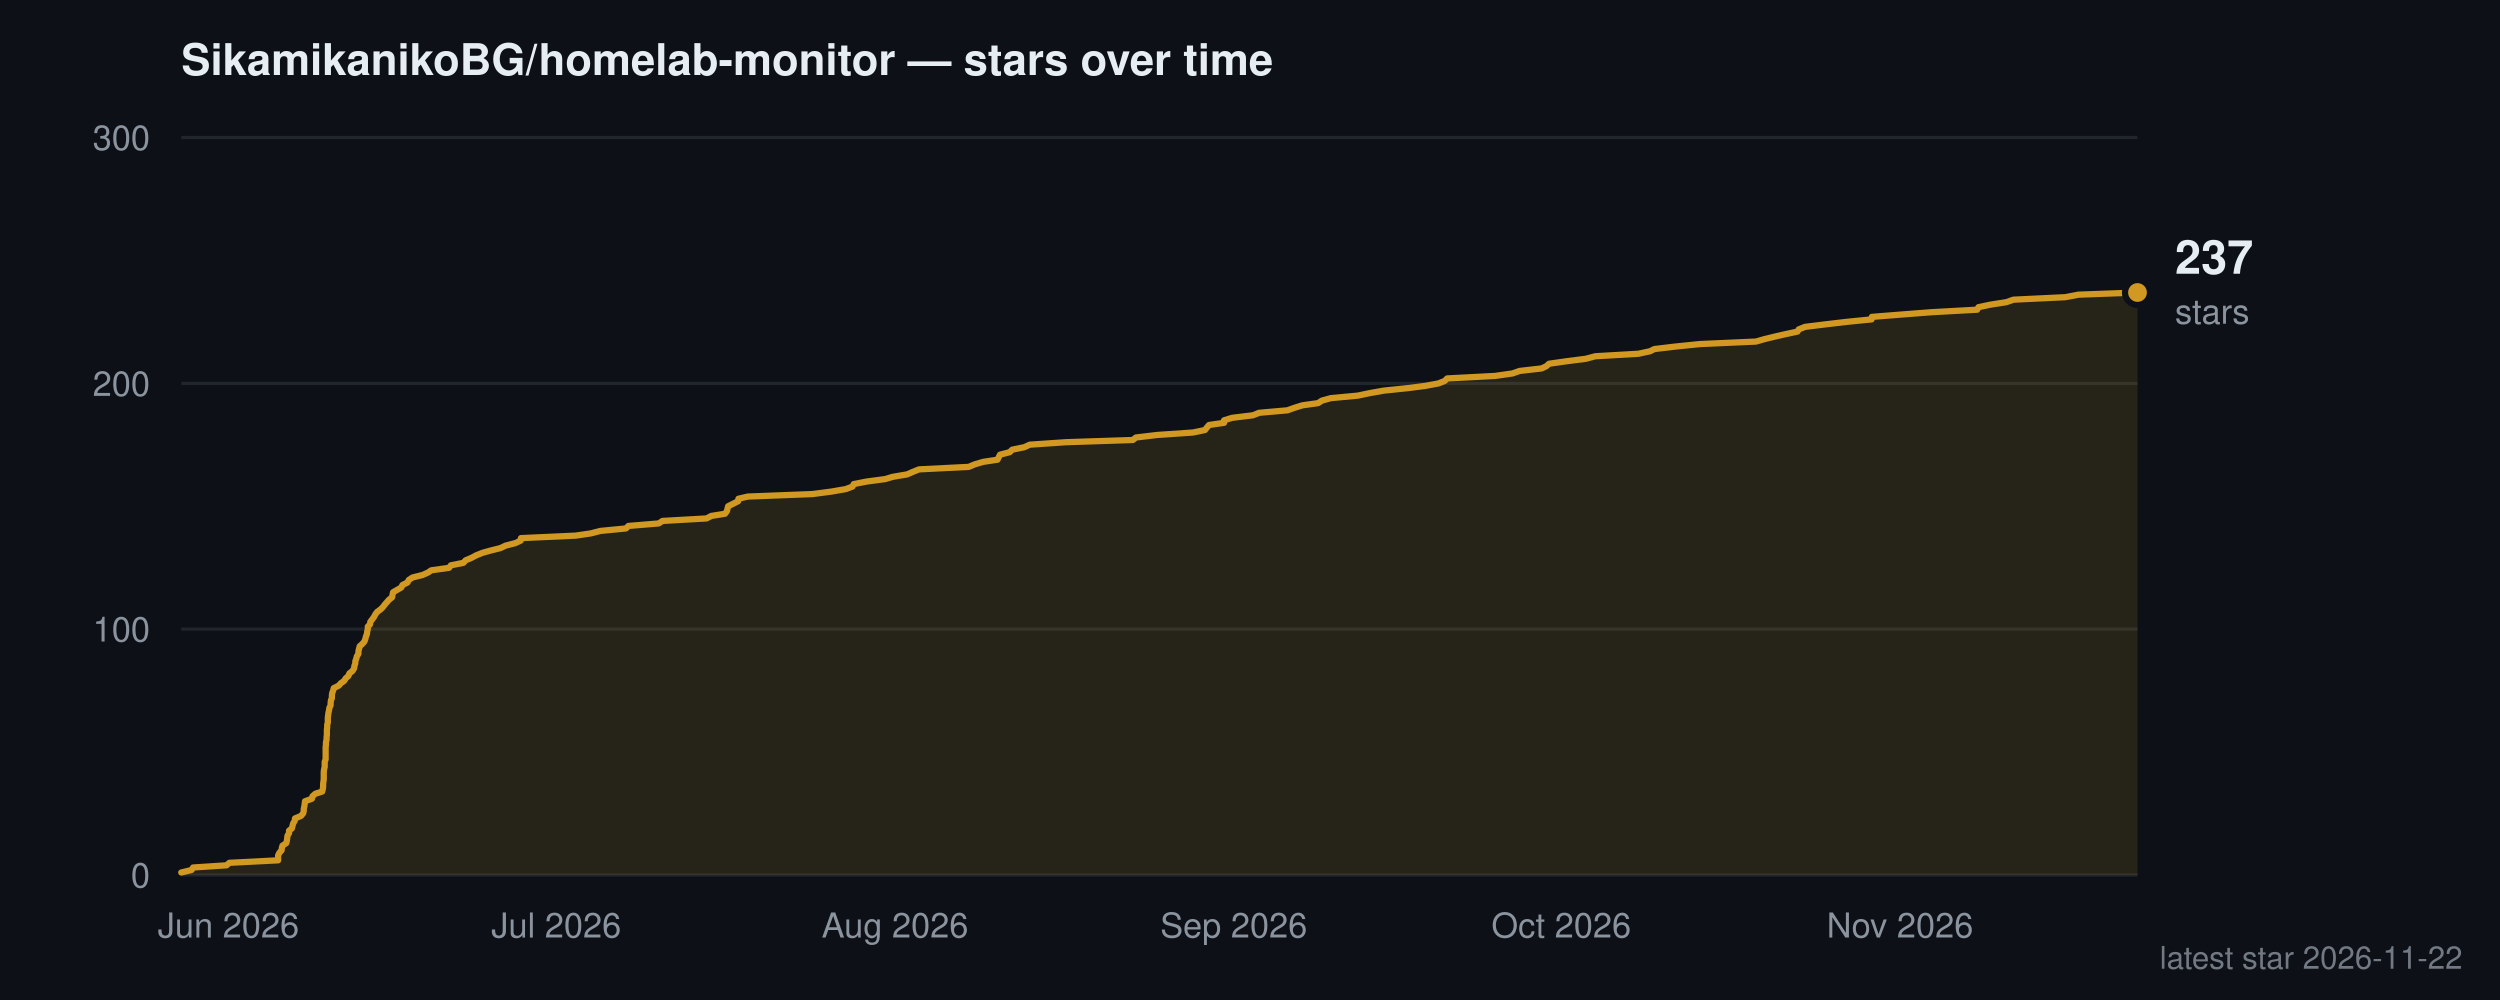
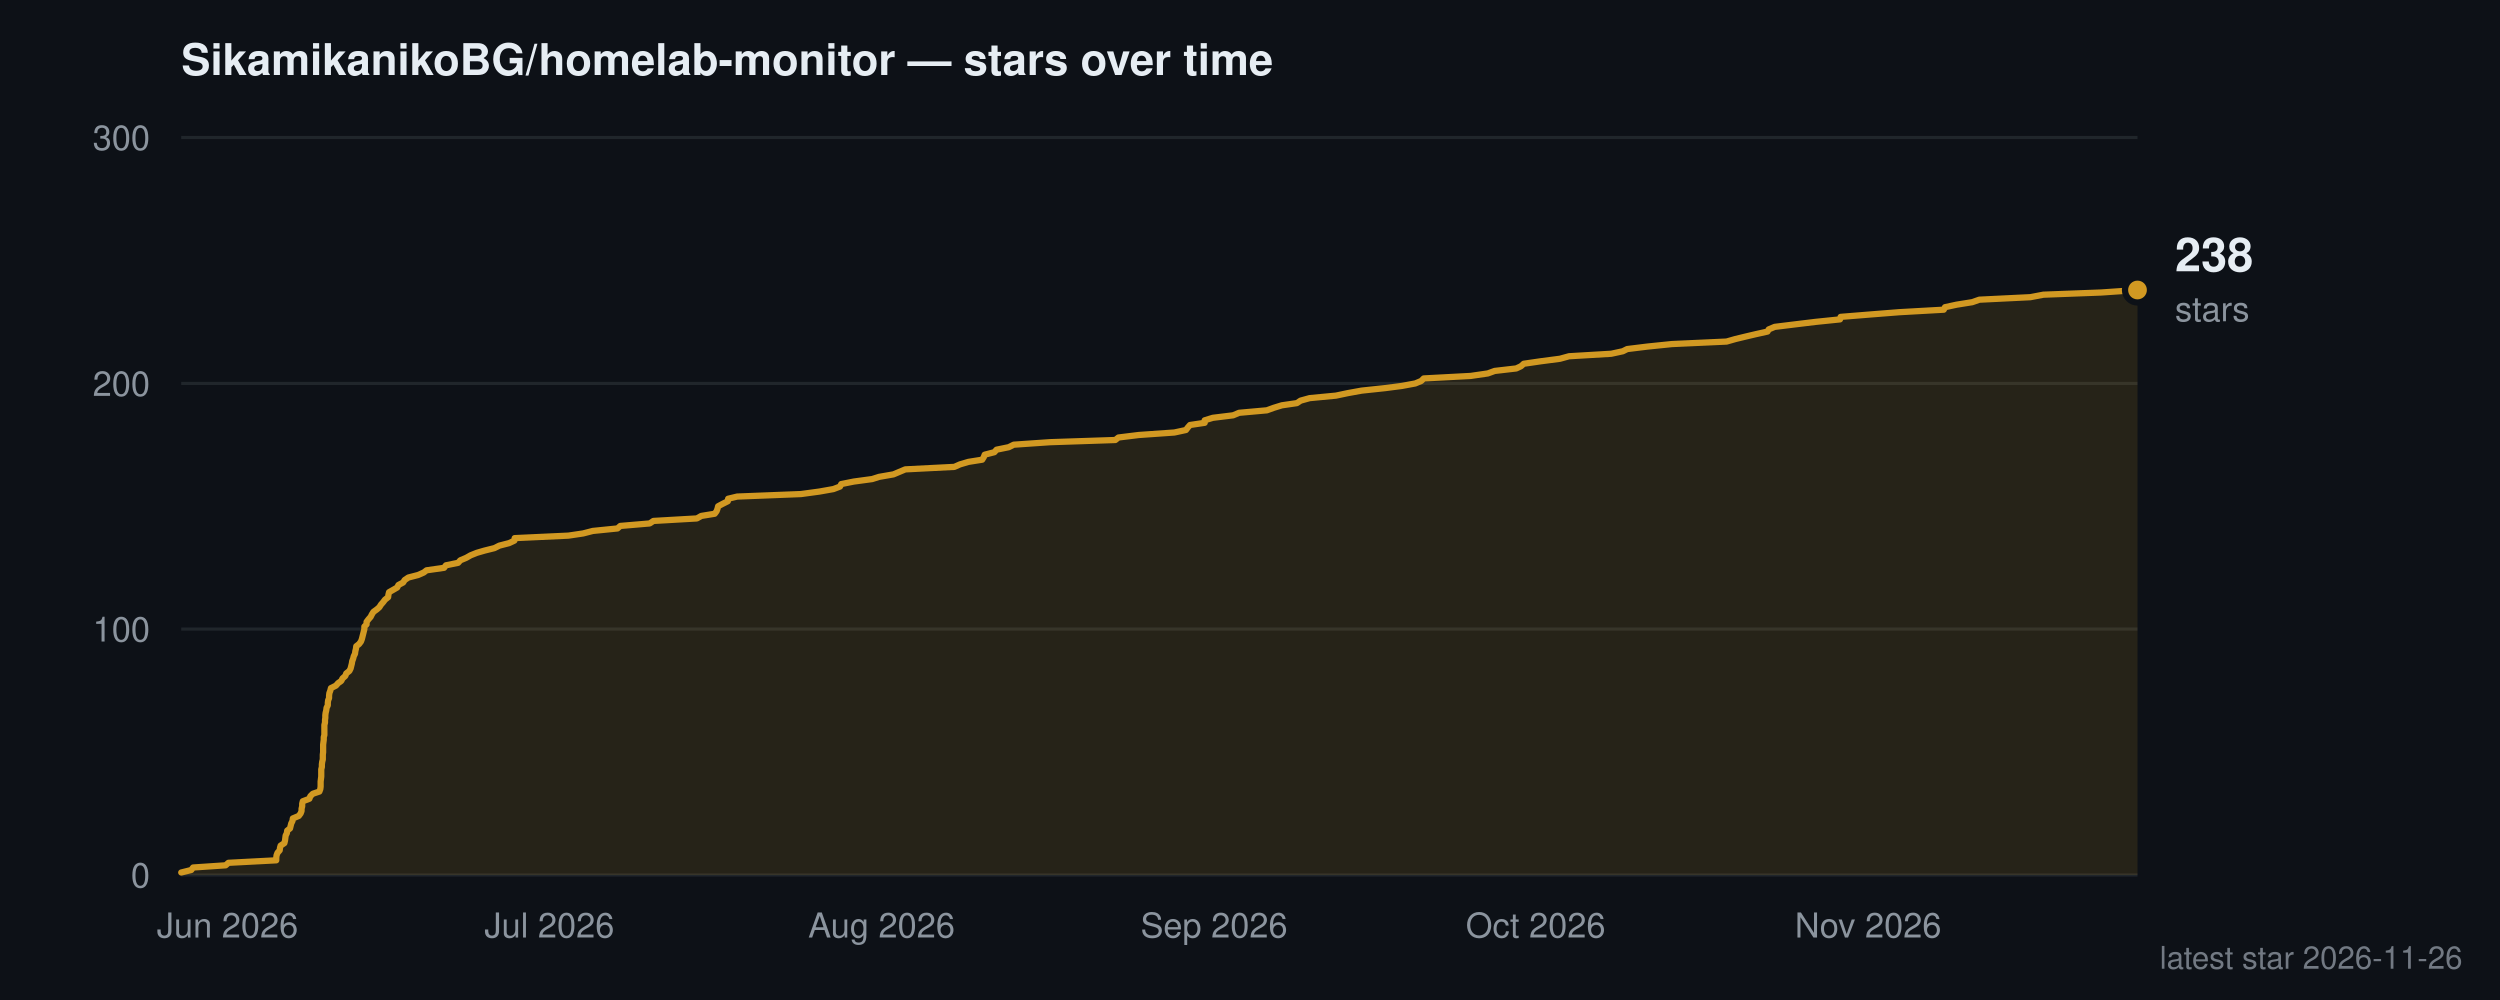
- <svg xmlns="http://www.w3.org/2000/svg" width="800" height="320" viewBox="0 0 800 320" role="img" aria-label="Star history for SikamikanikoBG/homelab-monitor: 237 stars, most recent 2026-11-22">
+ <svg xmlns="http://www.w3.org/2000/svg" width="800" height="320" viewBox="0 0 800 320" role="img" aria-label="Star history for SikamikanikoBG/homelab-monitor: 238 stars, most recent 2026-11-26">
  <rect width="800" height="320" fill="#0d1117" />
  <text x="58" y="24" fill="#e6edf3" font-family="system-ui,-apple-system,Segoe UI,Helvetica,Arial,sans-serif" font-size="14" font-weight="600">SikamikanikoBG/homelab-monitor — stars over time</text>
  <line x1="58" y1="280.0" x2="684" y2="280.0" stroke="#30363d" stroke-width="1" opacity="0.55" />
  <text x="48" y="284.0" text-anchor="end" fill="#8b949e" font-family="system-ui,-apple-system,Segoe UI,Helvetica,Arial,sans-serif" font-size="11">0</text>
  <line x1="58" y1="201.3" x2="684" y2="201.3" stroke="#30363d" stroke-width="1" opacity="0.55" />
  <text x="48" y="205.3" text-anchor="end" fill="#8b949e" font-family="system-ui,-apple-system,Segoe UI,Helvetica,Arial,sans-serif" font-size="11">100</text>
  <line x1="58" y1="122.7" x2="684" y2="122.7" stroke="#30363d" stroke-width="1" opacity="0.55" />
  <text x="48" y="126.7" text-anchor="end" fill="#8b949e" font-family="system-ui,-apple-system,Segoe UI,Helvetica,Arial,sans-serif" font-size="11">200</text>
  <line x1="58" y1="44.0" x2="684" y2="44.0" stroke="#30363d" stroke-width="1" opacity="0.55" />
  <text x="48" y="48.0" text-anchor="end" fill="#8b949e" font-family="system-ui,-apple-system,Segoe UI,Helvetica,Arial,sans-serif" font-size="11">300</text>
-   <text x="73.1" y="300.0" text-anchor="middle" fill="#8b949e" font-family="system-ui,-apple-system,Segoe UI,Helvetica,Arial,sans-serif" font-size="11">Jun 2026</text>
-   <text x="178.0" y="300.0" text-anchor="middle" fill="#8b949e" font-family="system-ui,-apple-system,Segoe UI,Helvetica,Arial,sans-serif" font-size="11">Jul 2026</text>
-   <text x="286.4" y="300.0" text-anchor="middle" fill="#8b949e" font-family="system-ui,-apple-system,Segoe UI,Helvetica,Arial,sans-serif" font-size="11">Aug 2026</text>
-   <text x="394.8" y="300.0" text-anchor="middle" fill="#8b949e" font-family="system-ui,-apple-system,Segoe UI,Helvetica,Arial,sans-serif" font-size="11">Sep 2026</text>
-   <text x="499.6" y="300.0" text-anchor="middle" fill="#8b949e" font-family="system-ui,-apple-system,Segoe UI,Helvetica,Arial,sans-serif" font-size="11">Oct 2026</text>
-   <text x="608.0" y="300.0" text-anchor="middle" fill="#8b949e" font-family="system-ui,-apple-system,Segoe UI,Helvetica,Arial,sans-serif" font-size="11">Nov 2026</text>
-   <path d="M58.0,280.0 L58.0,279.2 L61.3,278.4 L61.8,277.6 L72.5,276.9 L73.4,276.1 L89.0,275.3 L89.0,274.5 L89.0,273.7 L89.4,272.9 L90.1,272.1 L90.2,271.3 L90.4,270.6 L91.6,269.8 L91.8,269.0 L91.9,268.2 L92.0,267.4 L92.5,266.6 L92.5,265.8 L93.4,265.1 L93.6,264.3 L93.8,263.5 L94.3,262.7 L94.4,261.9 L96.3,261.1 L97.0,260.3 L97.2,259.5 L97.2,258.8 L97.4,258.0 L97.5,257.2 L97.6,256.4 L99.8,255.6 L100.0,254.8 L100.9,254.0 L103.1,253.3 L103.3,252.5 L103.4,251.7 L103.4,250.9 L103.5,250.1 L103.6,249.3 L103.6,248.5 L103.6,247.7 L103.6,247.0 L103.7,246.2 L103.9,245.4 L103.9,244.6 L103.9,243.8 L104.2,243.0 L104.2,242.2 L104.2,241.5 L104.2,240.7 L104.2,239.9 L104.2,239.1 L104.3,238.3 L104.3,237.5 L104.5,236.7 L104.5,235.9 L104.6,235.2 L104.6,234.4 L104.6,233.6 L104.7,232.8 L104.7,232.0 L104.9,231.2 L104.9,230.4 L104.9,229.7 L105.0,228.9 L105.1,228.1 L105.3,227.3 L105.4,226.5 L105.8,225.7 L105.8,224.9 L105.9,224.1 L106.2,223.4 L106.2,222.6 L106.3,221.8 L106.6,221.0 L106.8,220.2 L108.4,219.4 L109.1,218.6 L110.1,217.9 L110.6,217.1 L111.5,216.3 L111.8,215.5 L112.8,214.7 L113.3,213.9 L113.4,213.1 L113.7,212.3 L113.7,211.6 L114.0,210.8 L114.2,210.0 L114.7,209.2 L114.7,208.4 L114.9,207.6 L115.1,206.8 L115.9,206.1 L116.6,205.3 L116.9,204.5 L117.1,203.7 L117.4,202.9 L117.5,202.1 L117.7,201.3 L117.7,200.5 L118.4,199.8 L118.5,199.0 L119.1,198.2 L119.7,197.4 L120.1,196.6 L120.7,195.8 L121.8,195.0 L122.5,194.3 L123.1,193.5 L123.8,192.7 L124.5,191.9 L125.5,191.1 L125.6,190.3 L125.8,189.5 L127.2,188.7 L128.4,188.0 L128.8,187.2 L130.4,186.4 L130.8,185.6 L132.0,184.8 L135.2,184.0 L137.0,183.2 L138.0,182.5 L143.7,181.7 L144.3,180.9 L148.3,180.1 L149.0,179.3 L150.9,178.5 L152.4,177.7 L154.4,176.9 L156.9,176.2 L160.1,175.4 L161.8,174.6 L164.9,173.8 L166.6,173.0 L166.7,172.2 L184.2,171.4 L189.0,170.7 L192.1,169.9 L200.3,169.1 L201.1,168.3 L210.8,167.5 L212.0,166.7 L226.1,165.9 L227.6,165.1 L232.0,164.4 L232.6,163.6 L232.8,162.8 L233.0,162.0 L234.6,161.2 L236.2,160.4 L236.3,159.6 L239.3,158.9 L260.0,158.1 L266.1,157.3 L270.7,156.5 L272.8,155.7 L273.2,154.9 L277.3,154.1 L283.3,153.3 L285.6,152.6 L290.3,151.8 L292.1,151.0 L294.1,150.2 L310.0,149.4 L311.9,148.6 L314.6,147.8 L319.2,147.1 L319.6,146.3 L320.0,145.5 L323.1,144.7 L323.9,143.9 L327.8,143.1 L329.5,142.3 L341.2,141.5 L362.5,140.8 L363.5,140.0 L370.2,139.2 L381.8,138.4 L385.6,137.6 L386.2,136.8 L386.9,136.0 L391.7,135.3 L391.7,134.5 L394.3,133.7 L400.9,132.9 L402.9,132.1 L412.0,131.3 L414.2,130.5 L416.8,129.7 L421.8,129.0 L423.0,128.2 L425.9,127.4 L434.5,126.6 L438.3,125.8 L442.8,125.0 L450.5,124.2 L456.0,123.5 L460.3,122.7 L462.3,121.9 L463.1,121.1 L478.4,120.3 L484.0,119.5 L486.3,118.7 L493.3,117.9 L494.8,117.2 L495.7,116.4 L501.3,115.6 L507.5,114.8 L510.5,114.0 L524.3,113.2 L528.0,112.4 L529.4,111.7 L536.1,110.9 L544.0,110.1 L561.9,109.3 L564.7,108.5 L568.0,107.7 L571.5,106.9 L575.2,106.1 L575.6,105.4 L577.6,104.6 L584.1,103.8 L590.9,103.0 L598.9,102.2 L599.0,101.4 L609.1,100.6 L618.2,99.9 L632.7,99.1 L633.1,98.3 L636.9,97.5 L642.0,96.7 L644.3,95.9 L660.9,95.1 L665.1,94.3 L684.0,93.6 L684.0,280.0 Z" fill="#d29922" opacity="0.13" />
-   <path d="M58.0,279.2 L61.3,278.4 L61.8,277.6 L72.5,276.9 L73.4,276.1 L89.0,275.3 L89.0,274.5 L89.0,273.7 L89.4,272.9 L90.1,272.1 L90.2,271.3 L90.4,270.6 L91.6,269.8 L91.8,269.0 L91.9,268.2 L92.0,267.4 L92.5,266.6 L92.5,265.8 L93.4,265.1 L93.6,264.3 L93.8,263.5 L94.3,262.7 L94.4,261.9 L96.3,261.1 L97.0,260.3 L97.2,259.5 L97.2,258.8 L97.4,258.0 L97.5,257.2 L97.6,256.4 L99.8,255.6 L100.0,254.8 L100.9,254.0 L103.1,253.3 L103.3,252.5 L103.4,251.7 L103.4,250.9 L103.5,250.1 L103.6,249.3 L103.6,248.5 L103.6,247.7 L103.6,247.0 L103.7,246.2 L103.9,245.4 L103.9,244.6 L103.9,243.8 L104.2,243.0 L104.2,242.2 L104.2,241.5 L104.2,240.7 L104.2,239.9 L104.2,239.1 L104.3,238.3 L104.3,237.5 L104.5,236.7 L104.5,235.9 L104.6,235.2 L104.6,234.4 L104.6,233.6 L104.7,232.8 L104.7,232.0 L104.9,231.2 L104.9,230.4 L104.9,229.7 L105.0,228.9 L105.1,228.1 L105.3,227.3 L105.4,226.5 L105.8,225.7 L105.8,224.9 L105.9,224.1 L106.2,223.4 L106.2,222.6 L106.3,221.8 L106.6,221.0 L106.8,220.2 L108.4,219.4 L109.1,218.6 L110.1,217.9 L110.6,217.1 L111.5,216.3 L111.8,215.5 L112.8,214.7 L113.3,213.9 L113.4,213.1 L113.7,212.3 L113.7,211.6 L114.0,210.8 L114.2,210.0 L114.7,209.2 L114.7,208.4 L114.9,207.6 L115.1,206.8 L115.9,206.1 L116.6,205.3 L116.9,204.5 L117.1,203.7 L117.4,202.9 L117.5,202.1 L117.7,201.3 L117.7,200.5 L118.4,199.8 L118.5,199.0 L119.1,198.2 L119.7,197.4 L120.1,196.6 L120.7,195.8 L121.8,195.0 L122.5,194.3 L123.1,193.5 L123.8,192.7 L124.5,191.9 L125.5,191.1 L125.6,190.3 L125.8,189.5 L127.2,188.7 L128.4,188.0 L128.8,187.2 L130.4,186.4 L130.8,185.6 L132.0,184.8 L135.2,184.0 L137.0,183.2 L138.0,182.5 L143.7,181.7 L144.3,180.9 L148.3,180.1 L149.0,179.3 L150.9,178.5 L152.4,177.7 L154.4,176.9 L156.9,176.2 L160.1,175.4 L161.8,174.6 L164.9,173.8 L166.6,173.0 L166.7,172.2 L184.2,171.4 L189.0,170.7 L192.1,169.9 L200.3,169.1 L201.1,168.3 L210.8,167.5 L212.0,166.7 L226.1,165.9 L227.6,165.1 L232.0,164.4 L232.6,163.6 L232.8,162.8 L233.0,162.0 L234.6,161.2 L236.2,160.4 L236.3,159.6 L239.3,158.9 L260.0,158.1 L266.1,157.3 L270.7,156.5 L272.8,155.7 L273.2,154.9 L277.3,154.1 L283.3,153.3 L285.6,152.6 L290.3,151.8 L292.1,151.0 L294.1,150.2 L310.0,149.4 L311.9,148.6 L314.6,147.8 L319.2,147.1 L319.6,146.3 L320.0,145.5 L323.1,144.7 L323.9,143.9 L327.8,143.1 L329.5,142.3 L341.2,141.5 L362.5,140.8 L363.5,140.0 L370.2,139.2 L381.8,138.4 L385.6,137.6 L386.2,136.8 L386.9,136.0 L391.7,135.3 L391.7,134.5 L394.3,133.7 L400.9,132.9 L402.9,132.1 L412.0,131.3 L414.2,130.5 L416.8,129.7 L421.8,129.0 L423.0,128.2 L425.9,127.4 L434.5,126.6 L438.3,125.8 L442.8,125.0 L450.5,124.2 L456.0,123.5 L460.3,122.7 L462.3,121.9 L463.1,121.1 L478.4,120.3 L484.0,119.5 L486.3,118.7 L493.3,117.9 L494.8,117.2 L495.7,116.4 L501.3,115.6 L507.5,114.8 L510.5,114.0 L524.3,113.2 L528.0,112.4 L529.4,111.7 L536.1,110.9 L544.0,110.1 L561.9,109.3 L564.7,108.5 L568.0,107.7 L571.5,106.9 L575.2,106.1 L575.6,105.4 L577.6,104.6 L584.1,103.8 L590.9,103.0 L598.9,102.2 L599.0,101.4 L609.1,100.6 L618.2,99.9 L632.7,99.1 L633.1,98.3 L636.9,97.5 L642.0,96.7 L644.3,95.9 L660.9,95.1 L665.1,94.3 L684.0,93.6" fill="none" stroke="#d29922" stroke-width="2" stroke-linejoin="round" stroke-linecap="round" />
-   <circle cx="684.0" cy="93.6" r="4" fill="#d29922" stroke="#0d1117" stroke-width="2" />
-   <text x="696.0" y="87.6" fill="#e6edf3" font-family="system-ui,-apple-system,Segoe UI,Helvetica,Arial,sans-serif" font-size="15" font-weight="700">237</text>
-   <text x="696.0" y="103.6" fill="#8b949e" font-family="system-ui,-apple-system,Segoe UI,Helvetica,Arial,sans-serif" font-size="11">stars</text>
-   <text x="788" y="310" text-anchor="end" fill="#8b949e" font-family="system-ui,-apple-system,Segoe UI,Helvetica,Arial,sans-serif" font-size="10" opacity="0.8">latest star 2026-11-22</text>
+   <text x="72.8" y="300.0" text-anchor="middle" fill="#8b949e" font-family="system-ui,-apple-system,Segoe UI,Helvetica,Arial,sans-serif" font-size="11">Jun 2026</text>
+   <text x="175.8" y="300.0" text-anchor="middle" fill="#8b949e" font-family="system-ui,-apple-system,Segoe UI,Helvetica,Arial,sans-serif" font-size="11">Jul 2026</text>
+   <text x="282.1" y="300.0" text-anchor="middle" fill="#8b949e" font-family="system-ui,-apple-system,Segoe UI,Helvetica,Arial,sans-serif" font-size="11">Aug 2026</text>
+   <text x="388.5" y="300.0" text-anchor="middle" fill="#8b949e" font-family="system-ui,-apple-system,Segoe UI,Helvetica,Arial,sans-serif" font-size="11">Sep 2026</text>
+   <text x="491.4" y="300.0" text-anchor="middle" fill="#8b949e" font-family="system-ui,-apple-system,Segoe UI,Helvetica,Arial,sans-serif" font-size="11">Oct 2026</text>
+   <text x="597.8" y="300.0" text-anchor="middle" fill="#8b949e" font-family="system-ui,-apple-system,Segoe UI,Helvetica,Arial,sans-serif" font-size="11">Nov 2026</text>
+   <path d="M58.0,280.0 L58.0,279.2 L61.2,278.4 L61.8,277.6 L72.2,276.9 L73.1,276.1 L88.4,275.3 L88.4,274.5 L88.5,273.7 L88.8,272.9 L89.5,272.1 L89.6,271.3 L89.8,270.6 L91.0,269.8 L91.2,269.0 L91.3,268.2 L91.4,267.4 L91.8,266.6 L91.9,265.8 L92.8,265.1 L93.0,264.3 L93.2,263.5 L93.6,262.7 L93.7,261.9 L95.6,261.1 L96.2,260.3 L96.5,259.5 L96.5,258.8 L96.7,258.0 L96.7,257.2 L96.9,256.4 L99.0,255.6 L99.3,254.8 L100.1,254.0 L102.2,253.3 L102.5,252.5 L102.6,251.7 L102.6,250.9 L102.6,250.1 L102.7,249.3 L102.8,248.5 L102.8,247.7 L102.8,247.0 L102.8,246.2 L103.0,245.4 L103.0,244.6 L103.1,243.8 L103.3,243.0 L103.3,242.2 L103.3,241.5 L103.4,240.7 L103.4,239.9 L103.4,239.1 L103.4,238.3 L103.5,237.5 L103.6,236.7 L103.6,235.9 L103.8,235.2 L103.8,234.4 L103.8,233.6 L103.8,232.8 L103.8,232.0 L104.0,231.2 L104.0,230.4 L104.1,229.7 L104.1,228.9 L104.2,228.1 L104.4,227.3 L104.5,226.5 L104.9,225.7 L104.9,224.9 L105.0,224.1 L105.3,223.4 L105.3,222.6 L105.4,221.8 L105.7,221.0 L105.9,220.2 L107.5,219.4 L108.2,218.6 L109.2,217.9 L109.6,217.1 L110.5,216.3 L110.8,215.5 L111.8,214.7 L112.2,213.9 L112.4,213.1 L112.6,212.3 L112.7,211.6 L113.0,210.8 L113.2,210.0 L113.6,209.2 L113.7,208.4 L113.9,207.6 L114.0,206.8 L114.9,206.1 L115.5,205.3 L115.8,204.5 L116.0,203.7 L116.2,202.9 L116.4,202.1 L116.6,201.3 L116.6,200.5 L117.3,199.8 L117.3,199.0 L117.9,198.2 L118.6,197.4 L119.0,196.6 L119.5,195.8 L120.6,195.0 L121.4,194.3 L121.9,193.5 L122.6,192.7 L123.2,191.9 L124.2,191.1 L124.3,190.3 L124.5,189.5 L125.9,188.7 L127.1,188.0 L127.5,187.2 L129.0,186.4 L129.5,185.6 L130.7,184.8 L133.8,184.0 L135.6,183.2 L136.5,182.5 L142.1,181.7 L142.7,180.9 L146.6,180.1 L147.3,179.3 L149.2,178.5 L150.6,177.7 L152.6,176.9 L155.0,176.2 L158.2,175.4 L159.8,174.6 L162.9,173.8 L164.6,173.0 L164.7,172.2 L181.9,171.4 L186.6,170.7 L189.7,169.9 L197.6,169.1 L198.5,168.3 L207.9,167.5 L209.1,166.7 L223.0,165.9 L224.4,165.1 L228.7,164.4 L229.3,163.6 L229.6,162.8 L229.8,162.0 L231.3,161.2 L232.9,160.4 L233.0,159.6 L235.9,158.9 L256.3,158.1 L262.2,157.3 L266.7,156.5 L268.8,155.7 L269.2,154.9 L273.2,154.1 L279.1,153.3 L281.3,152.6 L285.9,151.8 L287.8,151.0 L289.7,150.2 L305.4,149.4 L307.2,148.6 L309.9,147.8 L314.3,147.1 L314.8,146.3 L315.1,145.5 L318.2,144.7 L318.9,143.9 L322.8,143.1 L324.4,142.3 L336.0,141.5 L356.9,140.8 L357.9,140.0 L364.4,139.2 L375.8,138.4 L379.5,137.6 L380.1,136.8 L380.8,136.0 L385.5,135.3 L385.5,134.5 L388.1,133.7 L394.6,132.9 L396.5,132.1 L405.4,131.3 L407.6,130.5 L410.2,129.7 L415.0,129.0 L416.2,128.2 L419.1,127.4 L427.5,126.6 L431.3,125.8 L435.7,125.0 L443.2,124.2 L448.6,123.5 L452.9,122.7 L454.8,121.9 L455.6,121.1 L470.6,120.3 L476.1,119.5 L478.3,118.7 L485.2,117.9 L486.7,117.2 L487.6,116.4 L493.1,115.6 L499.2,114.8 L502.1,114.0 L515.6,113.2 L519.3,112.4 L520.7,111.7 L527.2,110.9 L535.0,110.1 L552.5,109.3 L555.3,108.5 L558.6,107.7 L562.0,106.9 L565.6,106.1 L566.0,105.4 L567.9,104.6 L574.4,103.8 L581.0,103.0 L588.8,102.2 L589.0,101.4 L598.9,100.6 L607.8,99.9 L622.0,99.1 L622.4,98.3 L626.1,97.5 L631.1,96.7 L633.4,95.9 L649.7,95.1 L653.9,94.3 L672.4,93.6 L684.0,92.8 L684.0,280.0 Z" fill="#d29922" opacity="0.13" />
+   <path d="M58.0,279.2 L61.2,278.4 L61.8,277.6 L72.2,276.9 L73.1,276.1 L88.4,275.3 L88.4,274.5 L88.5,273.7 L88.8,272.9 L89.5,272.1 L89.6,271.3 L89.8,270.6 L91.0,269.8 L91.2,269.0 L91.3,268.2 L91.4,267.4 L91.8,266.6 L91.9,265.8 L92.8,265.1 L93.0,264.3 L93.2,263.5 L93.6,262.7 L93.7,261.9 L95.6,261.1 L96.2,260.3 L96.5,259.5 L96.5,258.8 L96.7,258.0 L96.7,257.2 L96.9,256.4 L99.0,255.6 L99.3,254.8 L100.1,254.0 L102.2,253.3 L102.5,252.5 L102.6,251.7 L102.6,250.9 L102.6,250.1 L102.7,249.3 L102.8,248.5 L102.8,247.7 L102.8,247.0 L102.8,246.2 L103.0,245.4 L103.0,244.6 L103.1,243.8 L103.3,243.0 L103.3,242.2 L103.3,241.5 L103.4,240.7 L103.4,239.9 L103.4,239.1 L103.4,238.3 L103.5,237.5 L103.6,236.7 L103.6,235.9 L103.8,235.2 L103.8,234.4 L103.8,233.6 L103.8,232.8 L103.8,232.0 L104.0,231.2 L104.0,230.4 L104.1,229.7 L104.1,228.9 L104.2,228.1 L104.4,227.3 L104.5,226.5 L104.9,225.7 L104.9,224.9 L105.0,224.1 L105.3,223.4 L105.3,222.6 L105.4,221.8 L105.7,221.0 L105.9,220.2 L107.5,219.4 L108.2,218.6 L109.2,217.9 L109.6,217.1 L110.5,216.3 L110.8,215.5 L111.8,214.7 L112.2,213.9 L112.4,213.1 L112.6,212.3 L112.7,211.6 L113.0,210.8 L113.2,210.0 L113.6,209.2 L113.7,208.4 L113.9,207.6 L114.0,206.8 L114.9,206.1 L115.5,205.3 L115.8,204.5 L116.0,203.7 L116.2,202.9 L116.4,202.1 L116.6,201.3 L116.6,200.5 L117.3,199.8 L117.3,199.0 L117.9,198.2 L118.6,197.4 L119.0,196.6 L119.5,195.8 L120.6,195.0 L121.4,194.3 L121.9,193.5 L122.6,192.7 L123.2,191.9 L124.2,191.1 L124.3,190.3 L124.5,189.5 L125.9,188.7 L127.1,188.0 L127.5,187.2 L129.0,186.4 L129.5,185.6 L130.7,184.8 L133.8,184.0 L135.6,183.2 L136.5,182.5 L142.1,181.7 L142.7,180.9 L146.6,180.1 L147.3,179.3 L149.2,178.5 L150.6,177.7 L152.6,176.9 L155.0,176.2 L158.2,175.4 L159.8,174.6 L162.9,173.8 L164.6,173.0 L164.7,172.2 L181.9,171.4 L186.6,170.7 L189.7,169.9 L197.6,169.1 L198.5,168.3 L207.9,167.5 L209.1,166.7 L223.0,165.9 L224.4,165.1 L228.7,164.4 L229.3,163.6 L229.6,162.8 L229.8,162.0 L231.3,161.2 L232.9,160.4 L233.0,159.6 L235.9,158.9 L256.3,158.1 L262.2,157.3 L266.7,156.5 L268.8,155.7 L269.2,154.9 L273.2,154.1 L279.1,153.3 L281.3,152.6 L285.9,151.8 L287.8,151.0 L289.7,150.2 L305.4,149.4 L307.2,148.6 L309.9,147.8 L314.3,147.1 L314.8,146.3 L315.1,145.5 L318.2,144.7 L318.9,143.9 L322.8,143.1 L324.4,142.3 L336.0,141.5 L356.9,140.8 L357.9,140.0 L364.4,139.2 L375.8,138.4 L379.5,137.6 L380.1,136.8 L380.8,136.0 L385.5,135.3 L385.5,134.5 L388.1,133.7 L394.6,132.9 L396.5,132.1 L405.4,131.3 L407.6,130.5 L410.2,129.7 L415.0,129.0 L416.2,128.2 L419.1,127.4 L427.5,126.6 L431.3,125.8 L435.7,125.0 L443.2,124.2 L448.6,123.5 L452.9,122.7 L454.8,121.9 L455.6,121.1 L470.6,120.3 L476.1,119.5 L478.3,118.7 L485.2,117.9 L486.7,117.2 L487.6,116.4 L493.1,115.6 L499.2,114.8 L502.1,114.0 L515.6,113.2 L519.3,112.4 L520.7,111.7 L527.2,110.9 L535.0,110.1 L552.5,109.3 L555.3,108.5 L558.6,107.7 L562.0,106.9 L565.6,106.1 L566.0,105.4 L567.9,104.6 L574.4,103.8 L581.0,103.0 L588.8,102.2 L589.0,101.4 L598.9,100.6 L607.8,99.9 L622.0,99.1 L622.4,98.3 L626.1,97.5 L631.1,96.7 L633.4,95.9 L649.7,95.1 L653.9,94.3 L672.4,93.6 L684.0,92.8" fill="none" stroke="#d29922" stroke-width="2" stroke-linejoin="round" stroke-linecap="round" />
+   <circle cx="684.0" cy="92.8" r="4" fill="#d29922" stroke="#0d1117" stroke-width="2" />
+   <text x="696.0" y="86.8" fill="#e6edf3" font-family="system-ui,-apple-system,Segoe UI,Helvetica,Arial,sans-serif" font-size="15" font-weight="700">238</text>
+   <text x="696.0" y="102.8" fill="#8b949e" font-family="system-ui,-apple-system,Segoe UI,Helvetica,Arial,sans-serif" font-size="11">stars</text>
+   <text x="788" y="310" text-anchor="end" fill="#8b949e" font-family="system-ui,-apple-system,Segoe UI,Helvetica,Arial,sans-serif" font-size="10" opacity="0.8">latest star 2026-11-26</text>
</svg>
